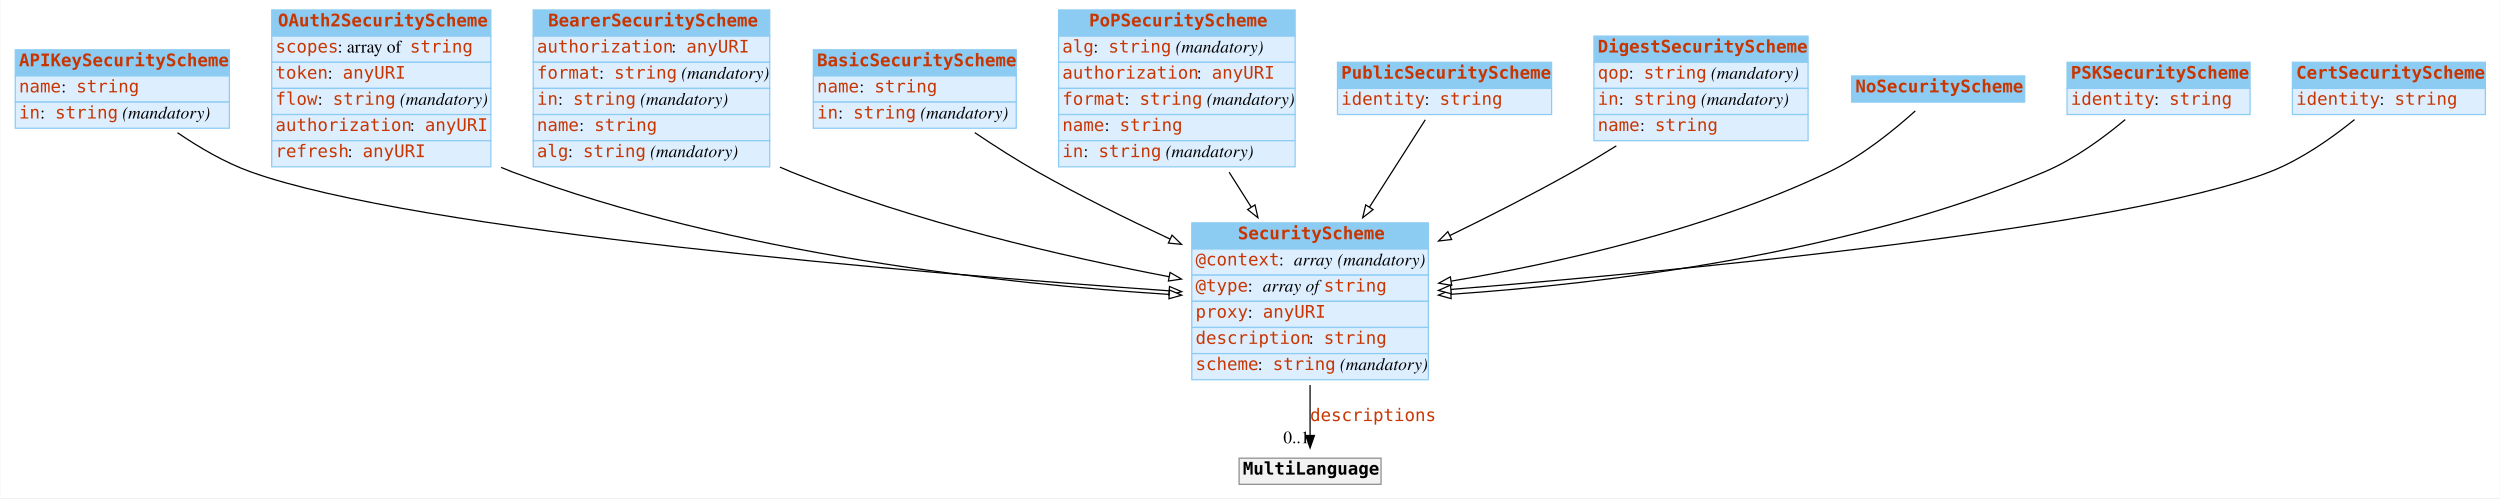
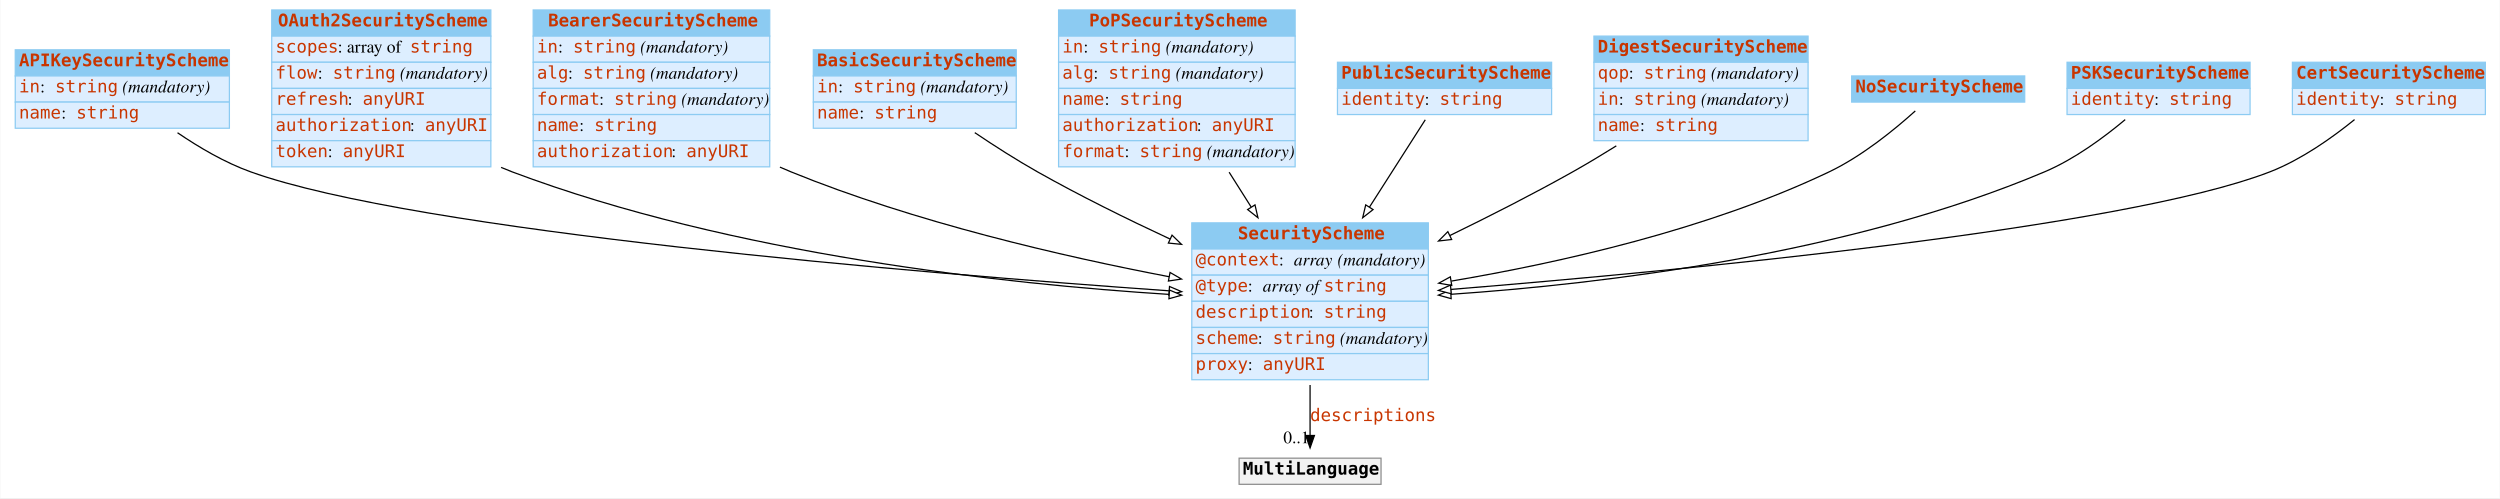
<svg xmlns="http://www.w3.org/2000/svg" width="2008pt" height="400pt" viewBox="0.00 0.00 2007.50 400.00">
  <g id="graph0" class="graph" transform="scale(1 1) rotate(0) translate(4 396)">
    <polygon fill="white" stroke="none" points="-4,4 -4,-396 2003.5,-396 2003.5,4 -4,4" />
    <g id="node1" class="node">
      <polygon fill="#8ccbf2" stroke="none" points="8,-335 8,-356 180,-356 180,-335 8,-335" />
      <polygon fill="none" stroke="#8ccbf2" points="8,-335 8,-356 180,-356 180,-335 8,-335" />
      <text text-anchor="start" x="11" y="-342.8" font-family="mono" font-weight="bold" font-size="14.00" fill="#c83500">APIKeySecurityScheme</text>
      <polygon fill="#ddeeff" stroke="none" points="8,-314 8,-335 180,-335 180,-314 8,-314" />
      <polygon fill="none" stroke="#8ccbf2" points="8,-314 8,-335 180,-335 180,-314 8,-314" />
-       <text text-anchor="start" x="11" y="-321.8" font-family="mono" font-size="14.00" fill="#c83500">name</text>
-       <text text-anchor="start" x="45" y="-321.8" font-family="Times,serif" font-size="14.00"> : </text>
-       <text text-anchor="start" x="57" y="-321.8" font-family="mono" font-size="14.00" fill="#c83500">string</text>
+       <text text-anchor="start" x="11" y="-321.8" font-family="mono" font-size="14.00" fill="#c83500">in</text>
+       <text text-anchor="start" x="28" y="-321.8" font-family="Times,serif" font-size="14.00"> : </text>
+       <text text-anchor="start" x="40" y="-321.8" font-family="mono" font-size="14.00" fill="#c83500">string</text>
+       <text text-anchor="start" x="90" y="-321.8" font-family="Times,serif" font-size="14.00"> </text>
+       <text text-anchor="start" x="94" y="-321.8" font-family="Times,serif" font-style="italic" font-size="14.00">(mandatory)</text>
      <polygon fill="#ddeeff" stroke="none" points="8,-293 8,-314 180,-314 180,-293 8,-293" />
      <polygon fill="none" stroke="#8ccbf2" points="8,-293 8,-314 180,-314 180,-293 8,-293" />
-       <text text-anchor="start" x="11" y="-300.8" font-family="mono" font-size="14.00" fill="#c83500">in</text>
-       <text text-anchor="start" x="28" y="-300.8" font-family="Times,serif" font-size="14.00"> : </text>
-       <text text-anchor="start" x="40" y="-300.8" font-family="mono" font-size="14.00" fill="#c83500">string</text>
-       <text text-anchor="start" x="90" y="-300.8" font-family="Times,serif" font-size="14.00"> </text>
-       <text text-anchor="start" x="94" y="-300.8" font-family="Times,serif" font-style="italic" font-size="14.00">(mandatory)</text>
+       <text text-anchor="start" x="11" y="-300.8" font-family="mono" font-size="14.00" fill="#c83500">name</text>
+       <text text-anchor="start" x="45" y="-300.8" font-family="Times,serif" font-size="14.00"> : </text>
+       <text text-anchor="start" x="57" y="-300.8" font-family="mono" font-size="14.00" fill="#c83500">string</text>
    </g>
    <g id="node3" class="node">
      <polygon fill="#8ccbf2" stroke="none" points="953,-196 953,-217 1143,-217 1143,-196 953,-196" />
      <polygon fill="none" stroke="#8ccbf2" points="953,-196 953,-217 1143,-217 1143,-196 953,-196" />
      <text text-anchor="start" x="990" y="-203.8" font-family="mono" font-weight="bold" font-size="14.00" fill="#c83500">SecurityScheme</text>
      <polygon fill="#ddeeff" stroke="none" points="953,-175 953,-196 1143,-196 1143,-175 953,-175" />
      <polygon fill="none" stroke="#8ccbf2" points="953,-175 953,-196 1143,-196 1143,-175 953,-175" />
      <text text-anchor="start" x="956" y="-182.8" font-family="mono" font-size="14.00" fill="#c83500">@context</text>
      <text text-anchor="start" x="1023" y="-182.8" font-family="Times,serif" font-size="14.00"> : </text>
      <text text-anchor="start" x="1035" y="-182.8" font-family="Times,serif" font-style="italic" font-size="14.00">array</text>
      <text text-anchor="start" x="1066" y="-182.8" font-family="Times,serif" font-size="14.00"> </text>
      <text text-anchor="start" x="1070" y="-182.8" font-family="Times,serif" font-style="italic" font-size="14.00">(mandatory)</text>
      <polygon fill="#ddeeff" stroke="none" points="953,-154 953,-175 1143,-175 1143,-154 953,-154" />
      <polygon fill="none" stroke="#8ccbf2" points="953,-154 953,-175 1143,-175 1143,-154 953,-154" />
      <text text-anchor="start" x="956" y="-161.8" font-family="mono" font-size="14.00" fill="#c83500">@type</text>
      <text text-anchor="start" x="998" y="-161.8" font-family="Times,serif" font-size="14.00"> : </text>
      <text text-anchor="start" x="1010" y="-161.8" font-family="Times,serif" font-style="italic" font-size="14.00">array of </text>
      <text text-anchor="start" x="1059" y="-161.8" font-family="mono" font-size="14.00" fill="#c83500">string</text>
      <polygon fill="#ddeeff" stroke="none" points="953,-133 953,-154 1143,-154 1143,-133 953,-133" />
      <polygon fill="none" stroke="#8ccbf2" points="953,-133 953,-154 1143,-154 1143,-133 953,-133" />
-       <text text-anchor="start" x="956" y="-140.8" font-family="mono" font-size="14.00" fill="#c83500">proxy</text>
-       <text text-anchor="start" x="998" y="-140.8" font-family="Times,serif" font-size="14.00"> : </text>
-       <text text-anchor="start" x="1010" y="-140.8" font-family="mono" font-size="14.00" fill="#c83500">anyURI</text>
+       <text text-anchor="start" x="956" y="-140.8" font-family="mono" font-size="14.00" fill="#c83500">description</text>
+       <text text-anchor="start" x="1047" y="-140.8" font-family="Times,serif" font-size="14.00"> : </text>
+       <text text-anchor="start" x="1059" y="-140.8" font-family="mono" font-size="14.00" fill="#c83500">string</text>
      <polygon fill="#ddeeff" stroke="none" points="953,-112 953,-133 1143,-133 1143,-112 953,-112" />
      <polygon fill="none" stroke="#8ccbf2" points="953,-112 953,-133 1143,-133 1143,-112 953,-112" />
-       <text text-anchor="start" x="956" y="-119.8" font-family="mono" font-size="14.00" fill="#c83500">description</text>
-       <text text-anchor="start" x="1047" y="-119.8" font-family="Times,serif" font-size="14.00"> : </text>
-       <text text-anchor="start" x="1059" y="-119.8" font-family="mono" font-size="14.00" fill="#c83500">string</text>
+       <text text-anchor="start" x="956" y="-119.8" font-family="mono" font-size="14.00" fill="#c83500">scheme</text>
+       <text text-anchor="start" x="1006" y="-119.8" font-family="Times,serif" font-size="14.00"> : </text>
+       <text text-anchor="start" x="1018" y="-119.8" font-family="mono" font-size="14.00" fill="#c83500">string</text>
+       <text text-anchor="start" x="1068" y="-119.8" font-family="Times,serif" font-size="14.00"> </text>
+       <text text-anchor="start" x="1072" y="-119.8" font-family="Times,serif" font-style="italic" font-size="14.00">(mandatory)</text>
      <polygon fill="#ddeeff" stroke="none" points="953,-91 953,-112 1143,-112 1143,-91 953,-91" />
      <polygon fill="none" stroke="#8ccbf2" points="953,-91 953,-112 1143,-112 1143,-91 953,-91" />
-       <text text-anchor="start" x="956" y="-98.8" font-family="mono" font-size="14.00" fill="#c83500">scheme</text>
-       <text text-anchor="start" x="1006" y="-98.8" font-family="Times,serif" font-size="14.00"> : </text>
-       <text text-anchor="start" x="1018" y="-98.8" font-family="mono" font-size="14.00" fill="#c83500">string</text>
-       <text text-anchor="start" x="1068" y="-98.8" font-family="Times,serif" font-size="14.00"> </text>
-       <text text-anchor="start" x="1072" y="-98.8" font-family="Times,serif" font-style="italic" font-size="14.00">(mandatory)</text>
-     </g>
-     <g id="edge3" class="edge">
+       <text text-anchor="start" x="956" y="-98.8" font-family="mono" font-size="14.00" fill="#c83500">proxy</text>
+       <text text-anchor="start" x="998" y="-98.8" font-family="Times,serif" font-size="14.00"> : </text>
+       <text text-anchor="start" x="1010" y="-98.8" font-family="mono" font-size="14.00" fill="#c83500">anyURI</text>
+     </g>
+     <g id="edge6" class="edge">
      <path fill="none" stroke="black" d="M138.337,-289.386C155.721,-277.531 176.415,-265.401 197,-258 330.177,-210.116 735.189,-176.53 934.612,-162.427" />
      <polygon fill="white" stroke="black" points="935.095,-165.902 944.825,-161.709 934.604,-158.919 935.095,-165.902" />
    </g>
    <g id="node2" class="node">
      <polygon fill="#8ccbf2" stroke="none" points="214,-367 214,-388 390,-388 390,-367 214,-367" />
      <polygon fill="none" stroke="#8ccbf2" points="214,-367 214,-388 390,-388 390,-367 214,-367" />
      <text text-anchor="start" x="219" y="-374.8" font-family="mono" font-weight="bold" font-size="14.00" fill="#c83500">OAuth2SecurityScheme</text>
      <polygon fill="#ddeeff" stroke="none" points="214,-346 214,-367 390,-367 390,-346 214,-346" />
      <polygon fill="none" stroke="#8ccbf2" points="214,-346 214,-367 390,-367 390,-346 214,-346" />
      <text text-anchor="start" x="217" y="-353.8" font-family="mono" font-size="14.00" fill="#c83500">scopes</text>
      <text text-anchor="start" x="267" y="-353.8" font-family="Times,serif" font-size="14.00"> : array of </text>
      <text text-anchor="start" x="325" y="-353.8" font-family="mono" font-size="14.00" fill="#c83500">string</text>
      <polygon fill="#ddeeff" stroke="none" points="214,-325 214,-346 390,-346 390,-325 214,-325" />
      <polygon fill="none" stroke="#8ccbf2" points="214,-325 214,-346 390,-346 390,-325 214,-325" />
-       <text text-anchor="start" x="217" y="-332.8" font-family="mono" font-size="14.00" fill="#c83500">token</text>
-       <text text-anchor="start" x="259" y="-332.8" font-family="Times,serif" font-size="14.00"> : </text>
-       <text text-anchor="start" x="271" y="-332.8" font-family="mono" font-size="14.00" fill="#c83500">anyURI</text>
+       <text text-anchor="start" x="217" y="-332.8" font-family="mono" font-size="14.00" fill="#c83500">flow</text>
+       <text text-anchor="start" x="251" y="-332.8" font-family="Times,serif" font-size="14.00"> : </text>
+       <text text-anchor="start" x="263" y="-332.8" font-family="mono" font-size="14.00" fill="#c83500">string</text>
+       <text text-anchor="start" x="313" y="-332.8" font-family="Times,serif" font-size="14.00"> </text>
+       <text text-anchor="start" x="317" y="-332.8" font-family="Times,serif" font-style="italic" font-size="14.00">(mandatory)</text>
      <polygon fill="#ddeeff" stroke="none" points="214,-304 214,-325 390,-325 390,-304 214,-304" />
      <polygon fill="none" stroke="#8ccbf2" points="214,-304 214,-325 390,-325 390,-304 214,-304" />
-       <text text-anchor="start" x="217" y="-311.8" font-family="mono" font-size="14.00" fill="#c83500">flow</text>
-       <text text-anchor="start" x="251" y="-311.8" font-family="Times,serif" font-size="14.00"> : </text>
-       <text text-anchor="start" x="263" y="-311.8" font-family="mono" font-size="14.00" fill="#c83500">string</text>
-       <text text-anchor="start" x="313" y="-311.8" font-family="Times,serif" font-size="14.00"> </text>
-       <text text-anchor="start" x="317" y="-311.8" font-family="Times,serif" font-style="italic" font-size="14.00">(mandatory)</text>
+       <text text-anchor="start" x="217" y="-311.8" font-family="mono" font-size="14.00" fill="#c83500">refresh</text>
+       <text text-anchor="start" x="275" y="-311.8" font-family="Times,serif" font-size="14.00"> : </text>
+       <text text-anchor="start" x="287" y="-311.8" font-family="mono" font-size="14.00" fill="#c83500">anyURI</text>
      <polygon fill="#ddeeff" stroke="none" points="214,-283 214,-304 390,-304 390,-283 214,-283" />
      <polygon fill="none" stroke="#8ccbf2" points="214,-283 214,-304 390,-304 390,-283 214,-283" />
      <text text-anchor="start" x="217" y="-290.8" font-family="mono" font-size="14.00" fill="#c83500">authorization</text>
      <text text-anchor="start" x="325" y="-290.8" font-family="Times,serif" font-size="14.00"> : </text>
      <text text-anchor="start" x="337" y="-290.8" font-family="mono" font-size="14.00" fill="#c83500">anyURI</text>
      <polygon fill="#ddeeff" stroke="none" points="214,-262 214,-283 390,-283 390,-262 214,-262" />
      <polygon fill="none" stroke="#8ccbf2" points="214,-262 214,-283 390,-283 390,-262 214,-262" />
-       <text text-anchor="start" x="217" y="-269.8" font-family="mono" font-size="14.00" fill="#c83500">refresh</text>
-       <text text-anchor="start" x="275" y="-269.8" font-family="Times,serif" font-size="14.00"> : </text>
-       <text text-anchor="start" x="287" y="-269.8" font-family="mono" font-size="14.00" fill="#c83500">anyURI</text>
+       <text text-anchor="start" x="217" y="-269.8" font-family="mono" font-size="14.00" fill="#c83500">token</text>
+       <text text-anchor="start" x="259" y="-269.8" font-family="Times,serif" font-size="14.00"> : </text>
+       <text text-anchor="start" x="271" y="-269.8" font-family="mono" font-size="14.00" fill="#c83500">anyURI</text>
    </g>
    <g id="edge5" class="edge">
      <path fill="none" stroke="black" d="M398.227,-261.549C401.151,-260.288 404.078,-259.101 407,-258 583.815,-191.397 803.918,-167.855 934.802,-159.538" />
      <polygon fill="white" stroke="black" points="935.082,-163.027 944.847,-158.918 934.651,-156.041 935.082,-163.027" />
    </g>
    <g id="node12" class="node">
      <polygon fill="#f2f2f2" stroke="none" points="991,-7 991,-28 1105,-28 1105,-7 991,-7" />
      <polygon fill="none" stroke="#8c8c8c" points="991,-7 991,-28 1105,-28 1105,-7 991,-7" />
      <text text-anchor="start" x="994" y="-14.8" font-family="mono" font-weight="bold" font-size="14.00">MultiLanguage</text>
    </g>
    <g id="edge1" class="edge">
      <path fill="none" stroke="black" d="M1048,-86.785C1048,-72.448 1048,-58.063 1048,-46.256" />
      <polygon fill="black" stroke="black" points="1051.5,-46.214 1048,-36.214 1044.5,-46.214 1051.5,-46.214" />
      <text text-anchor="start" x="1048" y="-57.8" font-family="mono" font-size="14.00" fill="#c83500">descriptions</text>
      <text text-anchor="middle" x="1037" y="-40.014" font-family="Times,serif" font-size="14.00">0..1</text>
    </g>
    <g id="node4" class="node">
      <polygon fill="#8ccbf2" stroke="none" points="424,-367 424,-388 614,-388 614,-367 424,-367" />
      <polygon fill="none" stroke="#8ccbf2" points="424,-367 424,-388 614,-388 614,-367 424,-367" />
      <text text-anchor="start" x="436" y="-374.8" font-family="mono" font-weight="bold" font-size="14.00" fill="#c83500">BearerSecurityScheme</text>
      <polygon fill="#ddeeff" stroke="none" points="424,-346 424,-367 614,-367 614,-346 424,-346" />
      <polygon fill="none" stroke="#8ccbf2" points="424,-346 424,-367 614,-367 614,-346 424,-346" />
-       <text text-anchor="start" x="427" y="-353.8" font-family="mono" font-size="14.00" fill="#c83500">authorization</text>
-       <text text-anchor="start" x="535" y="-353.8" font-family="Times,serif" font-size="14.00"> : </text>
-       <text text-anchor="start" x="547" y="-353.8" font-family="mono" font-size="14.00" fill="#c83500">anyURI</text>
+       <text text-anchor="start" x="427" y="-353.8" font-family="mono" font-size="14.00" fill="#c83500">in</text>
+       <text text-anchor="start" x="444" y="-353.8" font-family="Times,serif" font-size="14.00"> : </text>
+       <text text-anchor="start" x="456" y="-353.8" font-family="mono" font-size="14.00" fill="#c83500">string</text>
+       <text text-anchor="start" x="506" y="-353.8" font-family="Times,serif" font-size="14.00"> </text>
+       <text text-anchor="start" x="510" y="-353.8" font-family="Times,serif" font-style="italic" font-size="14.00">(mandatory)</text>
      <polygon fill="#ddeeff" stroke="none" points="424,-325 424,-346 614,-346 614,-325 424,-325" />
      <polygon fill="none" stroke="#8ccbf2" points="424,-325 424,-346 614,-346 614,-325 424,-325" />
-       <text text-anchor="start" x="427" y="-332.8" font-family="mono" font-size="14.00" fill="#c83500">format</text>
-       <text text-anchor="start" x="477" y="-332.8" font-family="Times,serif" font-size="14.00"> : </text>
-       <text text-anchor="start" x="489" y="-332.8" font-family="mono" font-size="14.00" fill="#c83500">string</text>
-       <text text-anchor="start" x="539" y="-332.8" font-family="Times,serif" font-size="14.00"> </text>
-       <text text-anchor="start" x="543" y="-332.8" font-family="Times,serif" font-style="italic" font-size="14.00">(mandatory)</text>
+       <text text-anchor="start" x="427" y="-332.8" font-family="mono" font-size="14.00" fill="#c83500">alg</text>
+       <text text-anchor="start" x="452" y="-332.8" font-family="Times,serif" font-size="14.00"> : </text>
+       <text text-anchor="start" x="464" y="-332.8" font-family="mono" font-size="14.00" fill="#c83500">string</text>
+       <text text-anchor="start" x="514" y="-332.8" font-family="Times,serif" font-size="14.00"> </text>
+       <text text-anchor="start" x="518" y="-332.8" font-family="Times,serif" font-style="italic" font-size="14.00">(mandatory)</text>
      <polygon fill="#ddeeff" stroke="none" points="424,-304 424,-325 614,-325 614,-304 424,-304" />
      <polygon fill="none" stroke="#8ccbf2" points="424,-304 424,-325 614,-325 614,-304 424,-304" />
-       <text text-anchor="start" x="427" y="-311.8" font-family="mono" font-size="14.00" fill="#c83500">in</text>
-       <text text-anchor="start" x="444" y="-311.8" font-family="Times,serif" font-size="14.00"> : </text>
-       <text text-anchor="start" x="456" y="-311.8" font-family="mono" font-size="14.00" fill="#c83500">string</text>
-       <text text-anchor="start" x="506" y="-311.8" font-family="Times,serif" font-size="14.00"> </text>
-       <text text-anchor="start" x="510" y="-311.8" font-family="Times,serif" font-style="italic" font-size="14.00">(mandatory)</text>
+       <text text-anchor="start" x="427" y="-311.8" font-family="mono" font-size="14.00" fill="#c83500">format</text>
+       <text text-anchor="start" x="477" y="-311.8" font-family="Times,serif" font-size="14.00"> : </text>
+       <text text-anchor="start" x="489" y="-311.8" font-family="mono" font-size="14.00" fill="#c83500">string</text>
+       <text text-anchor="start" x="539" y="-311.8" font-family="Times,serif" font-size="14.00"> </text>
+       <text text-anchor="start" x="543" y="-311.8" font-family="Times,serif" font-style="italic" font-size="14.00">(mandatory)</text>
      <polygon fill="#ddeeff" stroke="none" points="424,-283 424,-304 614,-304 614,-283 424,-283" />
      <polygon fill="none" stroke="#8ccbf2" points="424,-283 424,-304 614,-304 614,-283 424,-283" />
      <text text-anchor="start" x="427" y="-290.8" font-family="mono" font-size="14.00" fill="#c83500">name</text>
      <text text-anchor="start" x="461" y="-290.8" font-family="Times,serif" font-size="14.00"> : </text>
      <text text-anchor="start" x="473" y="-290.8" font-family="mono" font-size="14.00" fill="#c83500">string</text>
      <polygon fill="#ddeeff" stroke="none" points="424,-262 424,-283 614,-283 614,-262 424,-262" />
      <polygon fill="none" stroke="#8ccbf2" points="424,-262 424,-283 614,-283 614,-262 424,-262" />
-       <text text-anchor="start" x="427" y="-269.8" font-family="mono" font-size="14.00" fill="#c83500">alg</text>
-       <text text-anchor="start" x="452" y="-269.8" font-family="Times,serif" font-size="14.00"> : </text>
-       <text text-anchor="start" x="464" y="-269.8" font-family="mono" font-size="14.00" fill="#c83500">string</text>
-       <text text-anchor="start" x="514" y="-269.8" font-family="Times,serif" font-size="14.00"> </text>
-       <text text-anchor="start" x="518" y="-269.8" font-family="Times,serif" font-style="italic" font-size="14.00">(mandatory)</text>
-     </g>
-     <g id="edge10" class="edge">
+       <text text-anchor="start" x="427" y="-269.8" font-family="mono" font-size="14.00" fill="#c83500">authorization</text>
+       <text text-anchor="start" x="535" y="-269.8" font-family="Times,serif" font-size="14.00"> : </text>
+       <text text-anchor="start" x="547" y="-269.8" font-family="mono" font-size="14.00" fill="#c83500">anyURI</text>
+     </g>
+     <g id="edge3" class="edge">
      <path fill="none" stroke="black" d="M622.189,-261.77C625.134,-260.454 628.074,-259.193 631,-258 730.128,-217.562 849.22,-190.086 934.709,-173.751" />
      <polygon fill="white" stroke="black" points="935.525,-177.159 944.702,-171.863 934.226,-170.281 935.525,-177.159" />
    </g>
    <g id="node5" class="node">
      <polygon fill="#8ccbf2" stroke="none" points="649,-335 649,-356 812,-356 812,-335 649,-335" />
      <polygon fill="none" stroke="#8ccbf2" points="649,-335 649,-356 812,-356 812,-335 649,-335" />
      <text text-anchor="start" x="652" y="-342.8" font-family="mono" font-weight="bold" font-size="14.00" fill="#c83500">BasicSecurityScheme</text>
      <polygon fill="#ddeeff" stroke="none" points="649,-314 649,-335 812,-335 812,-314 649,-314" />
      <polygon fill="none" stroke="#8ccbf2" points="649,-314 649,-335 812,-335 812,-314 649,-314" />
-       <text text-anchor="start" x="652" y="-321.8" font-family="mono" font-size="14.00" fill="#c83500">name</text>
-       <text text-anchor="start" x="686" y="-321.8" font-family="Times,serif" font-size="14.00"> : </text>
-       <text text-anchor="start" x="698" y="-321.8" font-family="mono" font-size="14.00" fill="#c83500">string</text>
+       <text text-anchor="start" x="652" y="-321.8" font-family="mono" font-size="14.00" fill="#c83500">in</text>
+       <text text-anchor="start" x="669" y="-321.8" font-family="Times,serif" font-size="14.00"> : </text>
+       <text text-anchor="start" x="681" y="-321.8" font-family="mono" font-size="14.00" fill="#c83500">string</text>
+       <text text-anchor="start" x="731" y="-321.8" font-family="Times,serif" font-size="14.00"> </text>
+       <text text-anchor="start" x="735" y="-321.8" font-family="Times,serif" font-style="italic" font-size="14.00">(mandatory)</text>
      <polygon fill="#ddeeff" stroke="none" points="649,-293 649,-314 812,-314 812,-293 649,-293" />
      <polygon fill="none" stroke="#8ccbf2" points="649,-293 649,-314 812,-314 812,-293 649,-293" />
-       <text text-anchor="start" x="652" y="-300.8" font-family="mono" font-size="14.00" fill="#c83500">in</text>
-       <text text-anchor="start" x="669" y="-300.8" font-family="Times,serif" font-size="14.00"> : </text>
-       <text text-anchor="start" x="681" y="-300.8" font-family="mono" font-size="14.00" fill="#c83500">string</text>
-       <text text-anchor="start" x="731" y="-300.8" font-family="Times,serif" font-size="14.00"> </text>
-       <text text-anchor="start" x="735" y="-300.8" font-family="Times,serif" font-style="italic" font-size="14.00">(mandatory)</text>
-     </g>
-     <g id="edge7" class="edge">
+       <text text-anchor="start" x="652" y="-300.8" font-family="mono" font-size="14.00" fill="#c83500">name</text>
+       <text text-anchor="start" x="686" y="-300.8" font-family="Times,serif" font-size="14.00"> : </text>
+       <text text-anchor="start" x="698" y="-300.8" font-family="mono" font-size="14.00" fill="#c83500">string</text>
+     </g>
+     <g id="edge4" class="edge">
      <path fill="none" stroke="black" d="M778.696,-289.456C794.44,-278.856 812.18,-267.493 829,-258 862.841,-238.901 900.814,-220.158 935.516,-204.008" />
      <polygon fill="white" stroke="black" points="937.13,-207.118 944.735,-199.742 934.19,-200.765 937.13,-207.118" />
    </g>
    <g id="node6" class="node">
      <polygon fill="#8ccbf2" stroke="none" points="846,-367 846,-388 1036,-388 1036,-367 846,-367" />
      <polygon fill="none" stroke="#8ccbf2" points="846,-367 846,-388 1036,-388 1036,-367 846,-367" />
      <text text-anchor="start" x="870.5" y="-374.8" font-family="mono" font-weight="bold" font-size="14.00" fill="#c83500">PoPSecurityScheme</text>
      <polygon fill="#ddeeff" stroke="none" points="846,-346 846,-367 1036,-367 1036,-346 846,-346" />
      <polygon fill="none" stroke="#8ccbf2" points="846,-346 846,-367 1036,-367 1036,-346 846,-346" />
-       <text text-anchor="start" x="849" y="-353.8" font-family="mono" font-size="14.00" fill="#c83500">alg</text>
-       <text text-anchor="start" x="874" y="-353.8" font-family="Times,serif" font-size="14.00"> : </text>
-       <text text-anchor="start" x="886" y="-353.8" font-family="mono" font-size="14.00" fill="#c83500">string</text>
-       <text text-anchor="start" x="936" y="-353.8" font-family="Times,serif" font-size="14.00"> </text>
-       <text text-anchor="start" x="940" y="-353.8" font-family="Times,serif" font-style="italic" font-size="14.00">(mandatory)</text>
+       <text text-anchor="start" x="849" y="-353.8" font-family="mono" font-size="14.00" fill="#c83500">in</text>
+       <text text-anchor="start" x="866" y="-353.8" font-family="Times,serif" font-size="14.00"> : </text>
+       <text text-anchor="start" x="878" y="-353.8" font-family="mono" font-size="14.00" fill="#c83500">string</text>
+       <text text-anchor="start" x="928" y="-353.8" font-family="Times,serif" font-size="14.00"> </text>
+       <text text-anchor="start" x="932" y="-353.8" font-family="Times,serif" font-style="italic" font-size="14.00">(mandatory)</text>
      <polygon fill="#ddeeff" stroke="none" points="846,-325 846,-346 1036,-346 1036,-325 846,-325" />
      <polygon fill="none" stroke="#8ccbf2" points="846,-325 846,-346 1036,-346 1036,-325 846,-325" />
-       <text text-anchor="start" x="849" y="-332.8" font-family="mono" font-size="14.00" fill="#c83500">authorization</text>
-       <text text-anchor="start" x="957" y="-332.8" font-family="Times,serif" font-size="14.00"> : </text>
-       <text text-anchor="start" x="969" y="-332.8" font-family="mono" font-size="14.00" fill="#c83500">anyURI</text>
+       <text text-anchor="start" x="849" y="-332.8" font-family="mono" font-size="14.00" fill="#c83500">alg</text>
+       <text text-anchor="start" x="874" y="-332.8" font-family="Times,serif" font-size="14.00"> : </text>
+       <text text-anchor="start" x="886" y="-332.8" font-family="mono" font-size="14.00" fill="#c83500">string</text>
+       <text text-anchor="start" x="936" y="-332.8" font-family="Times,serif" font-size="14.00"> </text>
+       <text text-anchor="start" x="940" y="-332.8" font-family="Times,serif" font-style="italic" font-size="14.00">(mandatory)</text>
      <polygon fill="#ddeeff" stroke="none" points="846,-304 846,-325 1036,-325 1036,-304 846,-304" />
      <polygon fill="none" stroke="#8ccbf2" points="846,-304 846,-325 1036,-325 1036,-304 846,-304" />
-       <text text-anchor="start" x="849" y="-311.8" font-family="mono" font-size="14.00" fill="#c83500">format</text>
-       <text text-anchor="start" x="899" y="-311.8" font-family="Times,serif" font-size="14.00"> : </text>
-       <text text-anchor="start" x="911" y="-311.8" font-family="mono" font-size="14.00" fill="#c83500">string</text>
-       <text text-anchor="start" x="961" y="-311.8" font-family="Times,serif" font-size="14.00"> </text>
-       <text text-anchor="start" x="965" y="-311.8" font-family="Times,serif" font-style="italic" font-size="14.00">(mandatory)</text>
+       <text text-anchor="start" x="849" y="-311.8" font-family="mono" font-size="14.00" fill="#c83500">name</text>
+       <text text-anchor="start" x="883" y="-311.8" font-family="Times,serif" font-size="14.00"> : </text>
+       <text text-anchor="start" x="895" y="-311.8" font-family="mono" font-size="14.00" fill="#c83500">string</text>
      <polygon fill="#ddeeff" stroke="none" points="846,-283 846,-304 1036,-304 1036,-283 846,-283" />
      <polygon fill="none" stroke="#8ccbf2" points="846,-283 846,-304 1036,-304 1036,-283 846,-283" />
-       <text text-anchor="start" x="849" y="-290.8" font-family="mono" font-size="14.00" fill="#c83500">name</text>
-       <text text-anchor="start" x="883" y="-290.8" font-family="Times,serif" font-size="14.00"> : </text>
-       <text text-anchor="start" x="895" y="-290.8" font-family="mono" font-size="14.00" fill="#c83500">string</text>
+       <text text-anchor="start" x="849" y="-290.8" font-family="mono" font-size="14.00" fill="#c83500">authorization</text>
+       <text text-anchor="start" x="957" y="-290.8" font-family="Times,serif" font-size="14.00"> : </text>
+       <text text-anchor="start" x="969" y="-290.8" font-family="mono" font-size="14.00" fill="#c83500">anyURI</text>
      <polygon fill="#ddeeff" stroke="none" points="846,-262 846,-283 1036,-283 1036,-262 846,-262" />
      <polygon fill="none" stroke="#8ccbf2" points="846,-262 846,-283 1036,-283 1036,-262 846,-262" />
-       <text text-anchor="start" x="849" y="-269.8" font-family="mono" font-size="14.00" fill="#c83500">in</text>
-       <text text-anchor="start" x="866" y="-269.8" font-family="Times,serif" font-size="14.00"> : </text>
-       <text text-anchor="start" x="878" y="-269.8" font-family="mono" font-size="14.00" fill="#c83500">string</text>
-       <text text-anchor="start" x="928" y="-269.8" font-family="Times,serif" font-size="14.00"> </text>
-       <text text-anchor="start" x="932" y="-269.8" font-family="Times,serif" font-style="italic" font-size="14.00">(mandatory)</text>
-     </g>
-     <g id="edge6" class="edge">
+       <text text-anchor="start" x="849" y="-269.8" font-family="mono" font-size="14.00" fill="#c83500">format</text>
+       <text text-anchor="start" x="899" y="-269.8" font-family="Times,serif" font-size="14.00"> : </text>
+       <text text-anchor="start" x="911" y="-269.8" font-family="mono" font-size="14.00" fill="#c83500">string</text>
+       <text text-anchor="start" x="961" y="-269.8" font-family="Times,serif" font-size="14.00"> </text>
+       <text text-anchor="start" x="965" y="-269.8" font-family="Times,serif" font-style="italic" font-size="14.00">(mandatory)</text>
+     </g>
+     <g id="edge2" class="edge">
      <path fill="none" stroke="black" d="M982.982,-257.692C988.81,-248.488 994.828,-238.982 1000.74,-229.638" />
      <polygon fill="white" stroke="black" points="1003.75,-231.438 1006.14,-221.117 997.832,-227.694 1003.75,-231.438" />
    </g>
    <g id="node7" class="node">
      <polygon fill="#8ccbf2" stroke="none" points="1070,-325 1070,-346 1242,-346 1242,-325 1070,-325" />
      <polygon fill="none" stroke="#8ccbf2" points="1070,-325 1070,-346 1242,-346 1242,-325 1070,-325" />
      <text text-anchor="start" x="1073" y="-332.8" font-family="mono" font-weight="bold" font-size="14.00" fill="#c83500">PublicSecurityScheme</text>
      <polygon fill="#ddeeff" stroke="none" points="1070,-304 1070,-325 1242,-325 1242,-304 1070,-304" />
      <polygon fill="none" stroke="#8ccbf2" points="1070,-304 1070,-325 1242,-325 1242,-304 1070,-304" />
      <text text-anchor="start" x="1073" y="-311.8" font-family="mono" font-size="14.00" fill="#c83500">identity</text>
      <text text-anchor="start" x="1140" y="-311.8" font-family="Times,serif" font-size="14.00"> : </text>
      <text text-anchor="start" x="1152" y="-311.8" font-family="mono" font-size="14.00" fill="#c83500">string</text>
    </g>
    <g id="edge11" class="edge">
      <path fill="none" stroke="black" d="M1140.53,-299.786C1128.74,-281.336 1111.83,-254.885 1095.69,-229.628" />
      <polygon fill="white" stroke="black" points="1098.59,-227.662 1090.25,-221.121 1092.69,-231.432 1098.59,-227.662" />
    </g>
    <g id="node8" class="node">
      <polygon fill="#8ccbf2" stroke="none" points="1276,-346 1276,-367 1448,-367 1448,-346 1276,-346" />
      <polygon fill="none" stroke="#8ccbf2" points="1276,-346 1276,-367 1448,-367 1448,-346 1276,-346" />
      <text text-anchor="start" x="1279" y="-353.8" font-family="mono" font-weight="bold" font-size="14.00" fill="#c83500">DigestSecurityScheme</text>
      <polygon fill="#ddeeff" stroke="none" points="1276,-325 1276,-346 1448,-346 1448,-325 1276,-325" />
      <polygon fill="none" stroke="#8ccbf2" points="1276,-325 1276,-346 1448,-346 1448,-325 1276,-325" />
      <text text-anchor="start" x="1279" y="-332.8" font-family="mono" font-size="14.00" fill="#c83500">qop</text>
      <text text-anchor="start" x="1304" y="-332.8" font-family="Times,serif" font-size="14.00"> : </text>
      <text text-anchor="start" x="1316" y="-332.8" font-family="mono" font-size="14.00" fill="#c83500">string</text>
      <text text-anchor="start" x="1366" y="-332.8" font-family="Times,serif" font-size="14.00"> </text>
      <text text-anchor="start" x="1370" y="-332.8" font-family="Times,serif" font-style="italic" font-size="14.00">(mandatory)</text>
      <polygon fill="#ddeeff" stroke="none" points="1276,-304 1276,-325 1448,-325 1448,-304 1276,-304" />
      <polygon fill="none" stroke="#8ccbf2" points="1276,-304 1276,-325 1448,-325 1448,-304 1276,-304" />
      <text text-anchor="start" x="1279" y="-311.8" font-family="mono" font-size="14.00" fill="#c83500">in</text>
      <text text-anchor="start" x="1296" y="-311.8" font-family="Times,serif" font-size="14.00"> : </text>
      <text text-anchor="start" x="1308" y="-311.8" font-family="mono" font-size="14.00" fill="#c83500">string</text>
      <text text-anchor="start" x="1358" y="-311.8" font-family="Times,serif" font-size="14.00"> </text>
      <text text-anchor="start" x="1362" y="-311.8" font-family="Times,serif" font-style="italic" font-size="14.00">(mandatory)</text>
      <polygon fill="#ddeeff" stroke="none" points="1276,-283 1276,-304 1448,-304 1448,-283 1276,-283" />
      <polygon fill="none" stroke="#8ccbf2" points="1276,-283 1276,-304 1448,-304 1448,-283 1276,-283" />
      <text text-anchor="start" x="1279" y="-290.8" font-family="mono" font-size="14.00" fill="#c83500">name</text>
      <text text-anchor="start" x="1313" y="-290.8" font-family="Times,serif" font-size="14.00"> : </text>
      <text text-anchor="start" x="1325" y="-290.8" font-family="mono" font-size="14.00" fill="#c83500">string</text>
    </g>
-     <g id="edge4" class="edge">
+     <g id="edge10" class="edge">
      <path fill="none" stroke="black" d="M1293.97,-278.853C1282.44,-271.649 1270.48,-264.451 1259,-258 1227.49,-240.293 1192.5,-222.496 1160.21,-206.796" />
      <polygon fill="white" stroke="black" points="1161.71,-203.632 1151.19,-202.425 1158.66,-209.933 1161.71,-203.632" />
    </g>
    <g id="node9" class="node">
      <polygon fill="#8ccbf2" stroke="none" points="1483,-314 1483,-335 1622,-335 1622,-314 1483,-314" />
      <polygon fill="none" stroke="#8ccbf2" points="1483,-314 1483,-335 1622,-335 1622,-314 1483,-314" />
      <text text-anchor="start" x="1486" y="-321.8" font-family="mono" font-weight="bold" font-size="14.00" fill="#c83500">NoSecurityScheme</text>
    </g>
-     <g id="edge9" class="edge">
+     <g id="edge8" class="edge">
      <path fill="none" stroke="black" d="M1534.12,-306.909C1517.48,-291.911 1491.35,-270.583 1465,-258 1367.91,-211.628 1247.79,-184.809 1161.45,-170.232" />
      <polygon fill="white" stroke="black" points="1161.8,-166.742 1151.36,-168.558 1160.65,-173.647 1161.8,-166.742" />
    </g>
    <g id="node10" class="node">
      <polygon fill="#8ccbf2" stroke="none" points="1656,-325 1656,-346 1803,-346 1803,-325 1656,-325" />
      <polygon fill="none" stroke="#8ccbf2" points="1656,-325 1656,-346 1803,-346 1803,-325 1656,-325" />
      <text text-anchor="start" x="1659" y="-332.8" font-family="mono" font-weight="bold" font-size="14.00" fill="#c83500">PSKSecurityScheme</text>
      <polygon fill="#ddeeff" stroke="none" points="1656,-304 1656,-325 1803,-325 1803,-304 1656,-304" />
      <polygon fill="none" stroke="#8ccbf2" points="1656,-304 1656,-325 1803,-325 1803,-304 1656,-304" />
      <text text-anchor="start" x="1659" y="-311.8" font-family="mono" font-size="14.00" fill="#c83500">identity</text>
      <text text-anchor="start" x="1726" y="-311.8" font-family="Times,serif" font-size="14.00"> : </text>
      <text text-anchor="start" x="1738" y="-311.8" font-family="mono" font-size="14.00" fill="#c83500">string</text>
    </g>
-     <g id="edge8" class="edge">
+     <g id="edge7" class="edge">
      <path fill="none" stroke="black" d="M1702.72,-299.936C1685.53,-285.531 1661.91,-268.112 1638,-258 1481.05,-191.612 1283.24,-168.012 1161.22,-159.624" />
      <polygon fill="white" stroke="black" points="1161.32,-156.123 1151.11,-158.952 1160.85,-163.107 1161.32,-156.123" />
    </g>
    <g id="node11" class="node">
      <polygon fill="#8ccbf2" stroke="none" points="1837,-325 1837,-346 1992,-346 1992,-325 1837,-325" />
      <polygon fill="none" stroke="#8ccbf2" points="1837,-325 1837,-346 1992,-346 1992,-325 1837,-325" />
      <text text-anchor="start" x="1840" y="-332.8" font-family="mono" font-weight="bold" font-size="14.00" fill="#c83500">CertSecurityScheme</text>
      <polygon fill="#ddeeff" stroke="none" points="1837,-304 1837,-325 1992,-325 1992,-304 1837,-304" />
      <polygon fill="none" stroke="#8ccbf2" points="1837,-304 1837,-325 1992,-325 1992,-304 1837,-304" />
      <text text-anchor="start" x="1840" y="-311.8" font-family="mono" font-size="14.00" fill="#c83500">identity</text>
      <text text-anchor="start" x="1907" y="-311.8" font-family="Times,serif" font-size="14.00"> : </text>
      <text text-anchor="start" x="1919" y="-311.8" font-family="mono" font-size="14.00" fill="#c83500">string</text>
    </g>
-     <g id="edge2" class="edge">
+     <g id="edge9" class="edge">
      <path fill="none" stroke="black" d="M1886.93,-299.949C1868.94,-285.358 1844.09,-267.731 1819,-258 1701.47,-212.417 1345.33,-178.54 1161.1,-163.538" />
      <polygon fill="white" stroke="black" points="1161.36,-160.047 1151.11,-162.729 1160.79,-167.025 1161.36,-160.047" />
    </g>
  </g>
</svg>
